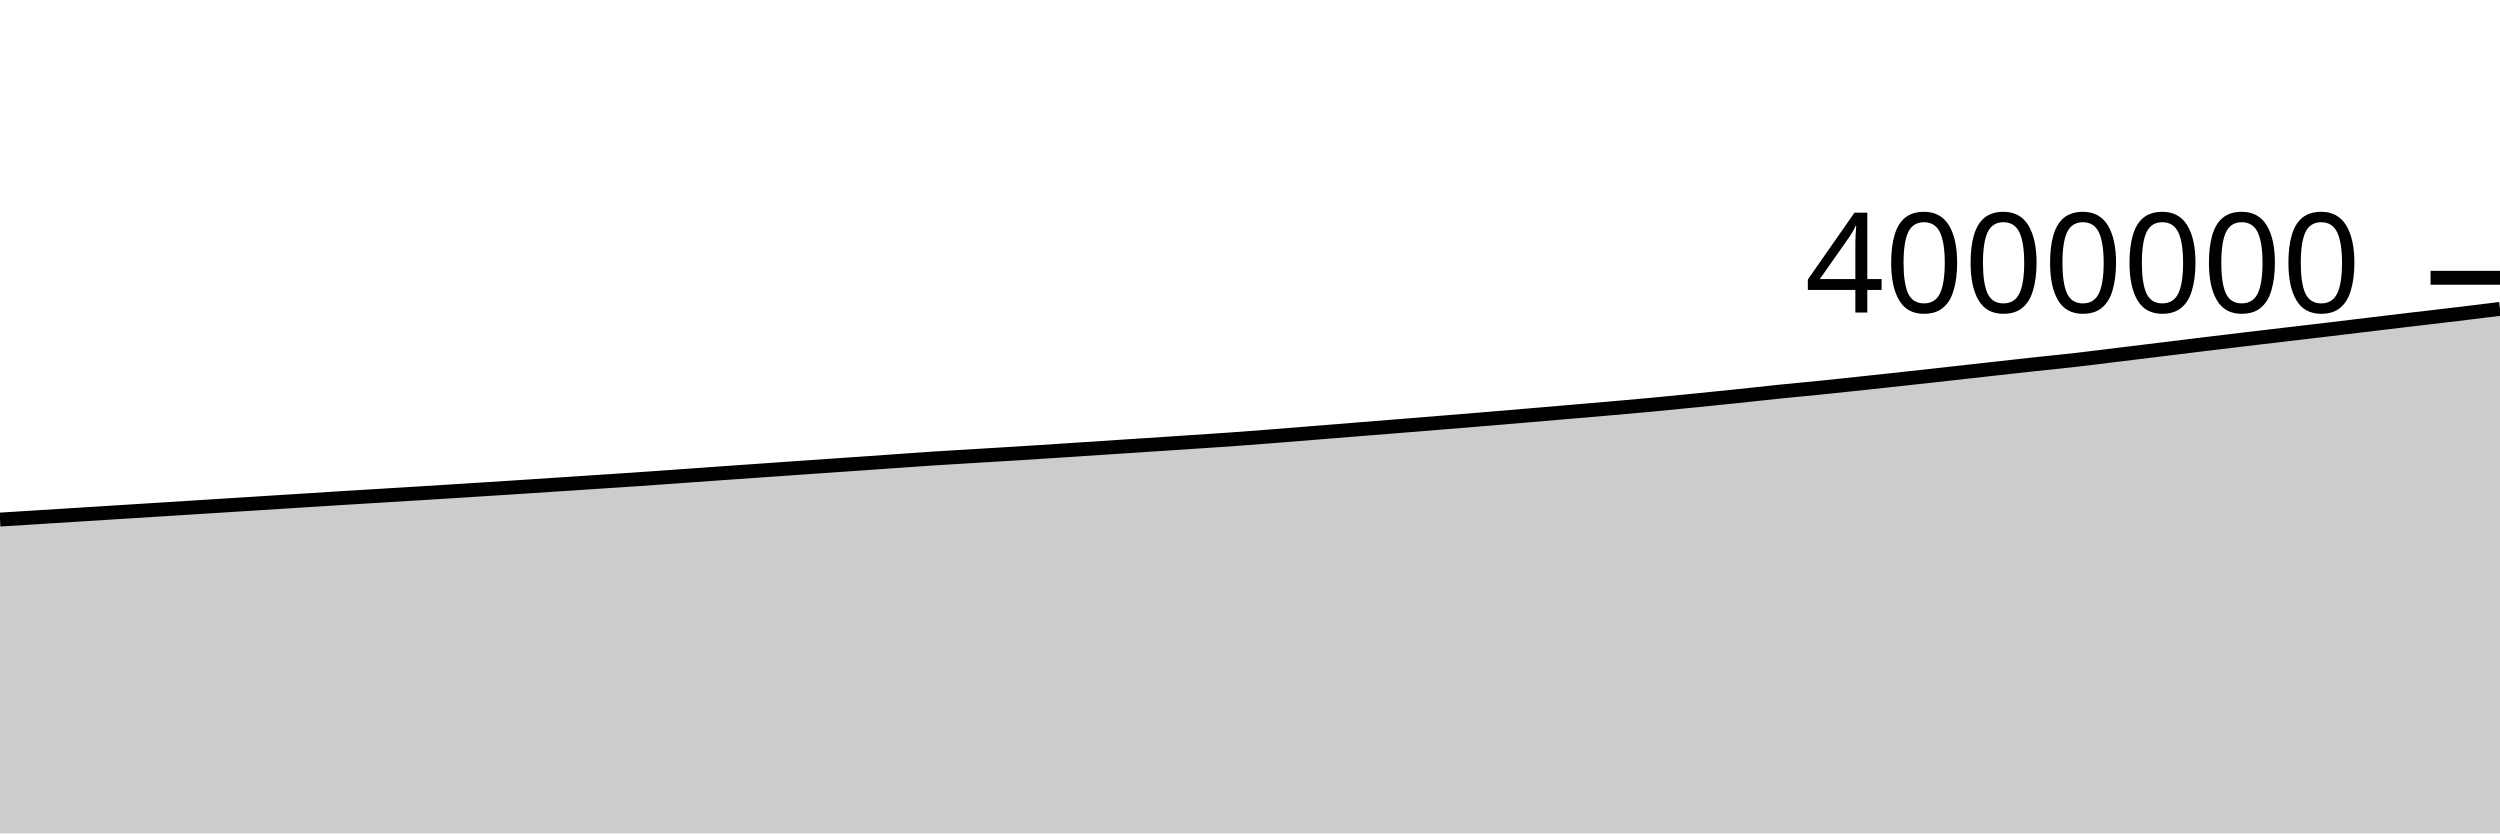
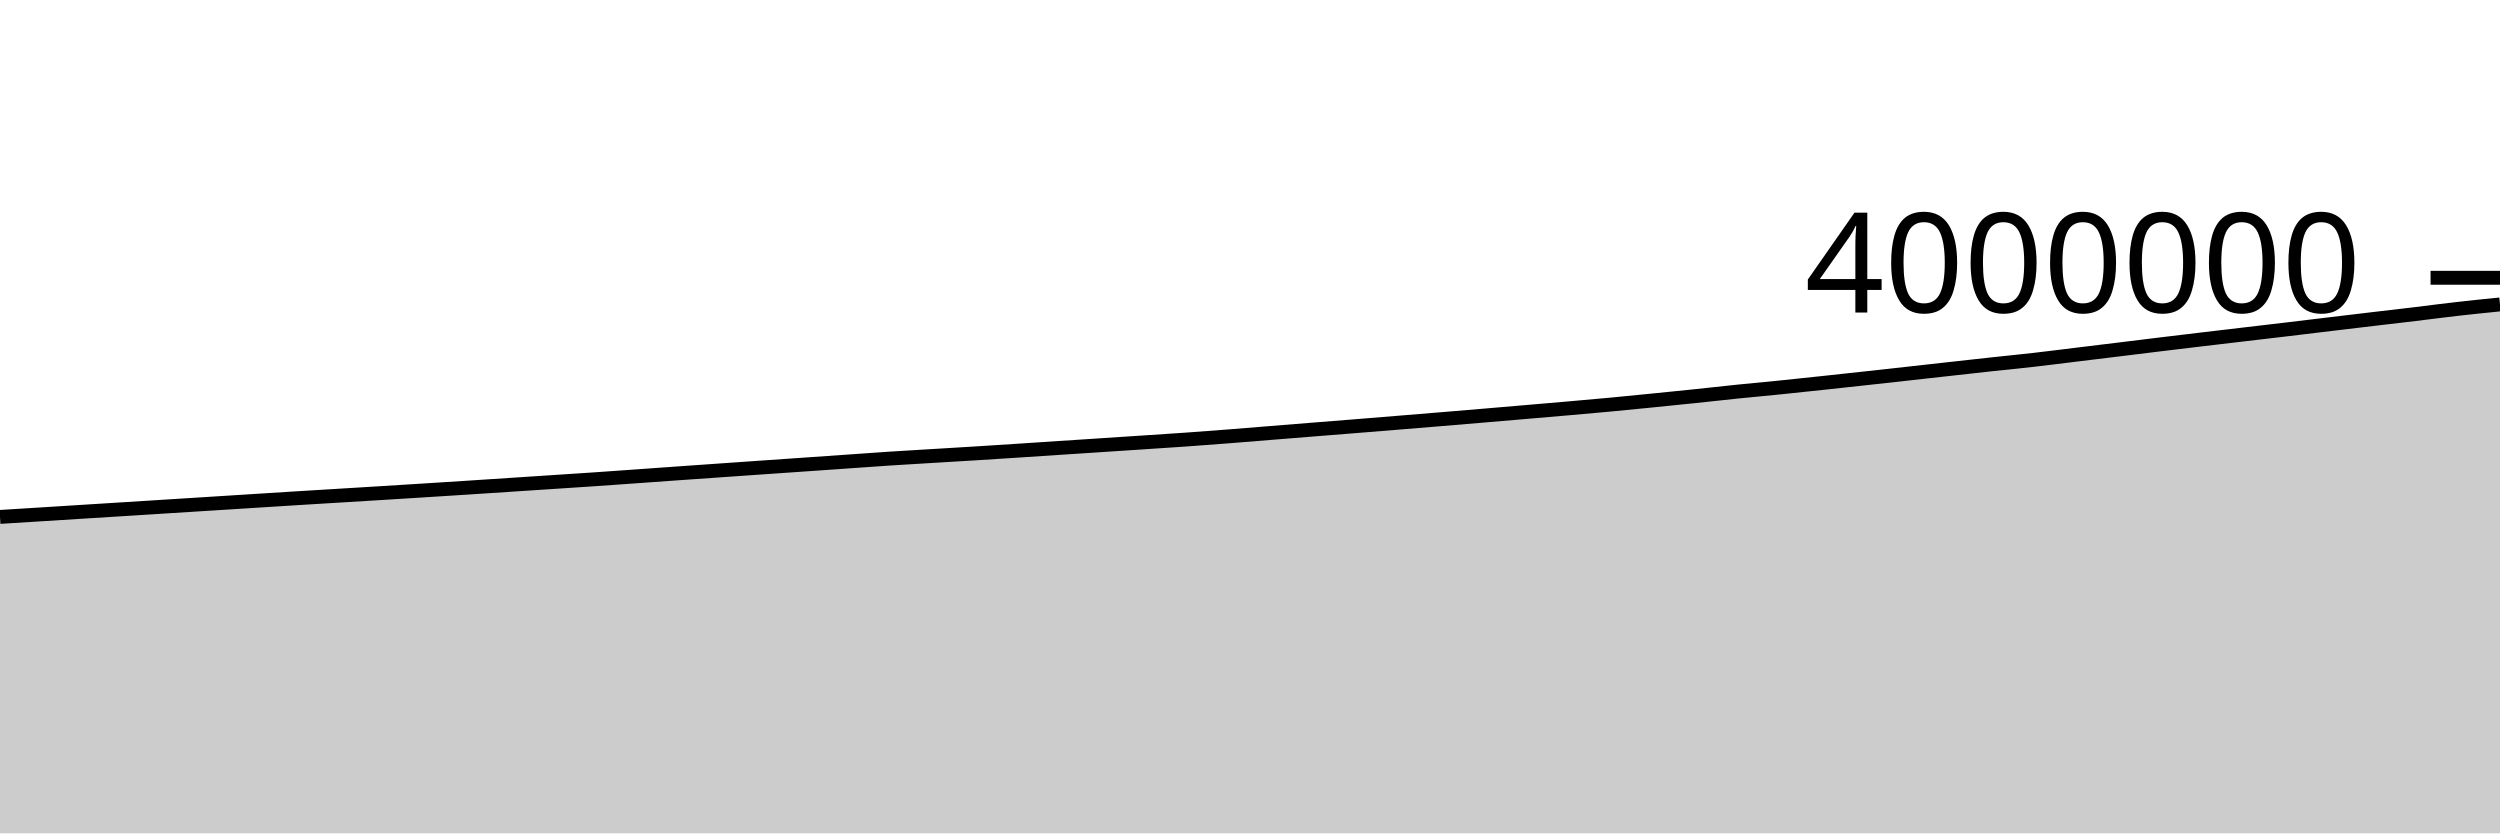
<svg xmlns="http://www.w3.org/2000/svg" viewBox="0 0 180 60">
  <g transform="translate(0,20)">
-     <path class="area" fill="rgba(0, 0, 0, 0.2)" d="M0,17.41C1.017,17.346,2.034,17.282,3.051,17.218C4.068,17.155,5.085,17.091,6.102,17.028C7.119,16.964,8.136,16.9,9.153,16.836C10.169,16.772,11.186,16.709,12.203,16.645C13.22,16.581,14.237,16.516,15.254,16.452C16.271,16.388,17.288,16.324,18.305,16.26C19.322,16.195,20.339,16.131,21.356,16.067C22.373,16.002,23.39,15.937,24.407,15.874C25.424,15.811,26.441,15.75,27.458,15.688C28.475,15.626,29.492,15.565,30.508,15.502C31.525,15.439,32.542,15.375,33.559,15.311C34.576,15.247,35.593,15.182,36.61,15.117C37.627,15.051,38.644,14.984,39.661,14.917C40.678,14.85,41.695,14.783,42.712,14.716C43.729,14.649,44.746,14.585,45.763,14.515C46.78,14.446,47.797,14.372,48.814,14.3C49.831,14.227,50.847,14.154,51.864,14.082C52.881,14.01,53.898,13.939,54.915,13.868C55.932,13.797,56.949,13.726,57.966,13.655C58.983,13.585,60,13.515,61.017,13.444C62.034,13.374,63.051,13.302,64.068,13.231C65.085,13.16,66.102,13.085,67.119,13.018C68.136,12.952,69.153,12.894,70.169,12.832C71.186,12.77,72.203,12.711,73.22,12.648C74.237,12.584,75.254,12.518,76.271,12.452C77.288,12.386,78.305,12.318,79.322,12.251C80.339,12.185,81.356,12.118,82.373,12.051C83.39,11.984,84.407,11.918,85.424,11.85C86.441,11.783,87.458,11.718,88.475,11.646C89.492,11.574,90.508,11.496,91.525,11.417C92.542,11.338,93.559,11.253,94.576,11.171C95.593,11.089,96.61,11.006,97.627,10.925C98.644,10.843,99.661,10.764,100.678,10.682C101.695,10.6,102.712,10.517,103.729,10.434C104.746,10.351,105.763,10.268,106.78,10.184C107.797,10.1,108.814,10.014,109.831,9.928C110.847,9.842,111.864,9.755,112.881,9.668C113.898,9.581,114.915,9.495,115.932,9.406C116.949,9.317,117.966,9.229,118.983,9.133C120,9.038,121.017,8.936,122.034,8.834C123.051,8.733,124.068,8.63,125.085,8.524C126.102,8.418,127.119,8.301,128.136,8.197C129.153,8.093,130.169,8.002,131.186,7.899C132.203,7.796,133.22,7.687,134.237,7.578C135.254,7.469,136.271,7.359,137.288,7.247C138.305,7.136,139.322,7.023,140.339,6.91C141.356,6.797,142.373,6.683,143.39,6.57C144.407,6.457,145.424,6.343,146.441,6.232C147.458,6.122,148.475,6.023,149.492,5.907C150.508,5.791,151.525,5.66,152.542,5.536C153.559,5.412,154.576,5.289,155.593,5.164C156.61,5.04,157.627,4.913,158.644,4.789C159.661,4.666,160.678,4.544,161.695,4.423C162.712,4.302,163.729,4.183,164.746,4.063C165.763,3.944,166.78,3.825,167.797,3.704C168.814,3.583,169.831,3.458,170.847,3.336C171.864,3.214,172.881,3.092,173.898,2.972C174.915,2.852,175.932,2.736,176.949,2.614C177.966,2.491,178.983,2.365,180,2.239L180,40C178.983,40,177.966,40,176.949,40C175.932,40,174.915,40,173.898,40C172.881,40,171.864,40,170.847,40C169.831,40,168.814,40,167.797,40C166.78,40,165.763,40,164.746,40C163.729,40,162.712,40,161.695,40C160.678,40,159.661,40,158.644,40C157.627,40,156.61,40,155.593,40C154.576,40,153.559,40,152.542,40C151.525,40,150.508,40,149.492,40C148.475,40,147.458,40,146.441,40C145.424,40,144.407,40,143.39,40C142.373,40,141.356,40,140.339,40C139.322,40,138.305,40,137.288,40C136.271,40,135.254,40,134.237,40C133.22,40,132.203,40,131.186,40C130.169,40,129.153,40,128.136,40C127.119,40,126.102,40,125.085,40C124.068,40,123.051,40,122.034,40C121.017,40,120,40,118.983,40C117.966,40,116.949,40,115.932,40C114.915,40,113.898,40,112.881,40C111.864,40,110.847,40,109.831,40C108.814,40,107.797,40,106.78,40C105.763,40,104.746,40,103.729,40C102.712,40,101.695,40,100.678,40C99.661,40,98.644,40,97.627,40C96.61,40,95.593,40,94.576,40C93.559,40,92.542,40,91.525,40C90.508,40,89.492,40,88.475,40C87.458,40,86.441,40,85.424,40C84.407,40,83.39,40,82.373,40C81.356,40,80.339,40,79.322,40C78.305,40,77.288,40,76.271,40C75.254,40,74.237,40,73.22,40C72.203,40,71.186,40,70.169,40C69.153,40,68.136,40,67.119,40C66.102,40,65.085,40,64.068,40C63.051,40,62.034,40,61.017,40C60,40,58.983,40,57.966,40C56.949,40,55.932,40,54.915,40C53.898,40,52.881,40,51.864,40C50.847,40,49.831,40,48.814,40C47.797,40,46.78,40,45.763,40C44.746,40,43.729,40,42.712,40C41.695,40,40.678,40,39.661,40C38.644,40,37.627,40,36.61,40C35.593,40,34.576,40,33.559,40C32.542,40,31.525,40,30.508,40C29.492,40,28.475,40,27.458,40C26.441,40,25.424,40,24.407,40C23.39,40,22.373,40,21.356,40C20.339,40,19.322,40,18.305,40C17.288,40,16.271,40,15.254,40C14.237,40,13.22,40,12.203,40C11.186,40,10.169,40,9.153,40C8.136,40,7.119,40,6.102,40C5.085,40,4.068,40,3.051,40C2.034,40,1.017,40,0,40Z" />
-     <path class="line" stroke="black" fill="none" d="M0,17.41C1.017,17.346,2.034,17.282,3.051,17.218C4.068,17.155,5.085,17.091,6.102,17.028C7.119,16.964,8.136,16.9,9.153,16.836C10.169,16.772,11.186,16.709,12.203,16.645C13.22,16.581,14.237,16.516,15.254,16.452C16.271,16.388,17.288,16.324,18.305,16.26C19.322,16.195,20.339,16.131,21.356,16.067C22.373,16.002,23.39,15.937,24.407,15.874C25.424,15.811,26.441,15.75,27.458,15.688C28.475,15.626,29.492,15.565,30.508,15.502C31.525,15.439,32.542,15.375,33.559,15.311C34.576,15.247,35.593,15.182,36.61,15.117C37.627,15.051,38.644,14.984,39.661,14.917C40.678,14.85,41.695,14.783,42.712,14.716C43.729,14.649,44.746,14.585,45.763,14.515C46.78,14.446,47.797,14.372,48.814,14.3C49.831,14.227,50.847,14.154,51.864,14.082C52.881,14.01,53.898,13.939,54.915,13.868C55.932,13.797,56.949,13.726,57.966,13.655C58.983,13.585,60,13.515,61.017,13.444C62.034,13.374,63.051,13.302,64.068,13.231C65.085,13.16,66.102,13.085,67.119,13.018C68.136,12.952,69.153,12.894,70.169,12.832C71.186,12.77,72.203,12.711,73.22,12.648C74.237,12.584,75.254,12.518,76.271,12.452C77.288,12.386,78.305,12.318,79.322,12.251C80.339,12.185,81.356,12.118,82.373,12.051C83.39,11.984,84.407,11.918,85.424,11.85C86.441,11.783,87.458,11.718,88.475,11.646C89.492,11.574,90.508,11.496,91.525,11.417C92.542,11.338,93.559,11.253,94.576,11.171C95.593,11.089,96.61,11.006,97.627,10.925C98.644,10.843,99.661,10.764,100.678,10.682C101.695,10.6,102.712,10.517,103.729,10.434C104.746,10.351,105.763,10.268,106.78,10.184C107.797,10.1,108.814,10.014,109.831,9.928C110.847,9.842,111.864,9.755,112.881,9.668C113.898,9.581,114.915,9.495,115.932,9.406C116.949,9.317,117.966,9.229,118.983,9.133C120,9.038,121.017,8.936,122.034,8.834C123.051,8.733,124.068,8.63,125.085,8.524C126.102,8.418,127.119,8.301,128.136,8.197C129.153,8.093,130.169,8.002,131.186,7.899C132.203,7.796,133.22,7.687,134.237,7.578C135.254,7.469,136.271,7.359,137.288,7.247C138.305,7.136,139.322,7.023,140.339,6.91C141.356,6.797,142.373,6.683,143.39,6.57C144.407,6.457,145.424,6.343,146.441,6.232C147.458,6.122,148.475,6.023,149.492,5.907C150.508,5.791,151.525,5.66,152.542,5.536C153.559,5.412,154.576,5.289,155.593,5.164C156.61,5.04,157.627,4.913,158.644,4.789C159.661,4.666,160.678,4.544,161.695,4.423C162.712,4.302,163.729,4.183,164.746,4.063C165.763,3.944,166.78,3.825,167.797,3.704C168.814,3.583,169.831,3.458,170.847,3.336C171.864,3.214,172.881,3.092,173.898,2.972C174.915,2.852,175.932,2.736,176.949,2.614C177.966,2.491,178.983,2.365,180,2.239" />
+     <path class="area" fill="rgba(0, 0, 0, 0.2)" d="M0,17.218C1.017,17.155,2.034,17.091,3.051,17.028C4.068,16.964,5.085,16.9,6.102,16.836C7.119,16.772,8.136,16.709,9.153,16.645C10.169,16.581,11.186,16.516,12.203,16.452C13.22,16.388,14.237,16.324,15.254,16.26C16.271,16.195,17.288,16.131,18.305,16.067C19.322,16.002,20.339,15.937,21.356,15.874C22.373,15.811,23.39,15.75,24.407,15.688C25.424,15.626,26.441,15.565,27.458,15.502C28.475,15.439,29.492,15.375,30.508,15.311C31.525,15.247,32.542,15.182,33.559,15.117C34.576,15.051,35.593,14.984,36.61,14.917C37.627,14.85,38.644,14.783,39.661,14.716C40.678,14.649,41.695,14.585,42.712,14.515C43.729,14.446,44.746,14.372,45.763,14.3C46.78,14.227,47.797,14.154,48.814,14.082C49.831,14.01,50.847,13.939,51.864,13.868C52.881,13.797,53.898,13.726,54.915,13.655C55.932,13.585,56.949,13.515,57.966,13.444C58.983,13.374,60,13.302,61.017,13.231C62.034,13.16,63.051,13.085,64.068,13.018C65.085,12.952,66.102,12.894,67.119,12.832C68.136,12.77,69.153,12.711,70.169,12.648C71.186,12.584,72.203,12.518,73.22,12.452C74.237,12.386,75.254,12.318,76.271,12.251C77.288,12.185,78.305,12.118,79.322,12.051C80.339,11.984,81.356,11.918,82.373,11.85C83.39,11.783,84.407,11.718,85.424,11.646C86.441,11.574,87.458,11.496,88.475,11.417C89.492,11.338,90.508,11.253,91.525,11.171C92.542,11.089,93.559,11.006,94.576,10.925C95.593,10.843,96.61,10.764,97.627,10.682C98.644,10.6,99.661,10.517,100.678,10.434C101.695,10.351,102.712,10.268,103.729,10.184C104.746,10.1,105.763,10.014,106.78,9.928C107.797,9.842,108.814,9.755,109.831,9.668C110.847,9.581,111.864,9.495,112.881,9.406C113.898,9.317,114.915,9.229,115.932,9.133C116.949,9.038,117.966,8.936,118.983,8.834C120,8.733,121.017,8.63,122.034,8.524C123.051,8.418,124.068,8.301,125.085,8.197C126.102,8.093,127.119,8.002,128.136,7.899C129.153,7.796,130.169,7.687,131.186,7.578C132.203,7.469,133.22,7.359,134.237,7.247C135.254,7.136,136.271,7.023,137.288,6.91C138.305,6.797,139.322,6.683,140.339,6.57C141.356,6.457,142.373,6.343,143.39,6.232C144.407,6.122,145.424,6.023,146.441,5.907C147.458,5.791,148.475,5.66,149.492,5.536C150.508,5.412,151.525,5.289,152.542,5.164C153.559,5.04,154.576,4.913,155.593,4.789C156.61,4.666,157.627,4.544,158.644,4.423C159.661,4.302,160.678,4.183,161.695,4.063C162.712,3.944,163.729,3.825,164.746,3.704C165.763,3.583,166.78,3.458,167.797,3.336C168.814,3.214,169.831,3.092,170.847,2.972C171.864,2.852,172.881,2.736,173.898,2.614C174.915,2.491,175.932,2.354,176.949,2.239C177.966,2.123,178.983,2.021,180,1.919L180,40C178.983,40,177.966,40,176.949,40C175.932,40,174.915,40,173.898,40C172.881,40,171.864,40,170.847,40C169.831,40,168.814,40,167.797,40C166.78,40,165.763,40,164.746,40C163.729,40,162.712,40,161.695,40C160.678,40,159.661,40,158.644,40C157.627,40,156.61,40,155.593,40C154.576,40,153.559,40,152.542,40C151.525,40,150.508,40,149.492,40C148.475,40,147.458,40,146.441,40C145.424,40,144.407,40,143.39,40C142.373,40,141.356,40,140.339,40C139.322,40,138.305,40,137.288,40C136.271,40,135.254,40,134.237,40C133.22,40,132.203,40,131.186,40C130.169,40,129.153,40,128.136,40C127.119,40,126.102,40,125.085,40C124.068,40,123.051,40,122.034,40C121.017,40,120,40,118.983,40C117.966,40,116.949,40,115.932,40C114.915,40,113.898,40,112.881,40C111.864,40,110.847,40,109.831,40C108.814,40,107.797,40,106.78,40C105.763,40,104.746,40,103.729,40C102.712,40,101.695,40,100.678,40C99.661,40,98.644,40,97.627,40C96.61,40,95.593,40,94.576,40C93.559,40,92.542,40,91.525,40C90.508,40,89.492,40,88.475,40C87.458,40,86.441,40,85.424,40C84.407,40,83.39,40,82.373,40C81.356,40,80.339,40,79.322,40C78.305,40,77.288,40,76.271,40C75.254,40,74.237,40,73.22,40C72.203,40,71.186,40,70.169,40C69.153,40,68.136,40,67.119,40C66.102,40,65.085,40,64.068,40C63.051,40,62.034,40,61.017,40C60,40,58.983,40,57.966,40C56.949,40,55.932,40,54.915,40C53.898,40,52.881,40,51.864,40C50.847,40,49.831,40,48.814,40C47.797,40,46.78,40,45.763,40C44.746,40,43.729,40,42.712,40C41.695,40,40.678,40,39.661,40C38.644,40,37.627,40,36.61,40C35.593,40,34.576,40,33.559,40C32.542,40,31.525,40,30.508,40C29.492,40,28.475,40,27.458,40C26.441,40,25.424,40,24.407,40C23.39,40,22.373,40,21.356,40C20.339,40,19.322,40,18.305,40C17.288,40,16.271,40,15.254,40C14.237,40,13.22,40,12.203,40C11.186,40,10.169,40,9.153,40C8.136,40,7.119,40,6.102,40C5.085,40,4.068,40,3.051,40C2.034,40,1.017,40,0,40Z" />
+     <path class="line" stroke="black" fill="none" d="M0,17.218C1.017,17.155,2.034,17.091,3.051,17.028C4.068,16.964,5.085,16.9,6.102,16.836C7.119,16.772,8.136,16.709,9.153,16.645C10.169,16.581,11.186,16.516,12.203,16.452C13.22,16.388,14.237,16.324,15.254,16.26C16.271,16.195,17.288,16.131,18.305,16.067C19.322,16.002,20.339,15.937,21.356,15.874C22.373,15.811,23.39,15.75,24.407,15.688C25.424,15.626,26.441,15.565,27.458,15.502C28.475,15.439,29.492,15.375,30.508,15.311C31.525,15.247,32.542,15.182,33.559,15.117C34.576,15.051,35.593,14.984,36.61,14.917C37.627,14.85,38.644,14.783,39.661,14.716C40.678,14.649,41.695,14.585,42.712,14.515C43.729,14.446,44.746,14.372,45.763,14.3C46.78,14.227,47.797,14.154,48.814,14.082C49.831,14.01,50.847,13.939,51.864,13.868C52.881,13.797,53.898,13.726,54.915,13.655C55.932,13.585,56.949,13.515,57.966,13.444C58.983,13.374,60,13.302,61.017,13.231C62.034,13.16,63.051,13.085,64.068,13.018C65.085,12.952,66.102,12.894,67.119,12.832C68.136,12.77,69.153,12.711,70.169,12.648C71.186,12.584,72.203,12.518,73.22,12.452C74.237,12.386,75.254,12.318,76.271,12.251C77.288,12.185,78.305,12.118,79.322,12.051C80.339,11.984,81.356,11.918,82.373,11.85C83.39,11.783,84.407,11.718,85.424,11.646C86.441,11.574,87.458,11.496,88.475,11.417C89.492,11.338,90.508,11.253,91.525,11.171C92.542,11.089,93.559,11.006,94.576,10.925C95.593,10.843,96.61,10.764,97.627,10.682C98.644,10.6,99.661,10.517,100.678,10.434C101.695,10.351,102.712,10.268,103.729,10.184C104.746,10.1,105.763,10.014,106.78,9.928C107.797,9.842,108.814,9.755,109.831,9.668C110.847,9.581,111.864,9.495,112.881,9.406C113.898,9.317,114.915,9.229,115.932,9.133C116.949,9.038,117.966,8.936,118.983,8.834C120,8.733,121.017,8.63,122.034,8.524C123.051,8.418,124.068,8.301,125.085,8.197C126.102,8.093,127.119,8.002,128.136,7.899C129.153,7.796,130.169,7.687,131.186,7.578C132.203,7.469,133.22,7.359,134.237,7.247C135.254,7.136,136.271,7.023,137.288,6.91C138.305,6.797,139.322,6.683,140.339,6.57C141.356,6.457,142.373,6.343,143.39,6.232C144.407,6.122,145.424,6.023,146.441,5.907C147.458,5.791,148.475,5.66,149.492,5.536C150.508,5.412,151.525,5.289,152.542,5.164C153.559,5.04,154.576,4.913,155.593,4.789C156.61,4.666,157.627,4.544,158.644,4.423C159.661,4.302,160.678,4.183,161.695,4.063C162.712,3.944,163.729,3.825,164.746,3.704C165.763,3.583,166.78,3.458,167.797,3.336C168.814,3.214,169.831,3.092,170.847,2.972C171.864,2.852,172.881,2.736,173.898,2.614C174.915,2.491,175.932,2.354,176.949,2.239C177.966,2.123,178.983,2.021,180,1.919" />
    <path class="axis-ceiling" stroke-width="1" stroke="black" fill="none" d="M175,0L180,0" />
    <text class="axis-ceiling-label" font-family="sans-serif" text-anchor="end" font-size="10px" x="170" y="2.5">4000000</text>
  </g>
</svg>
